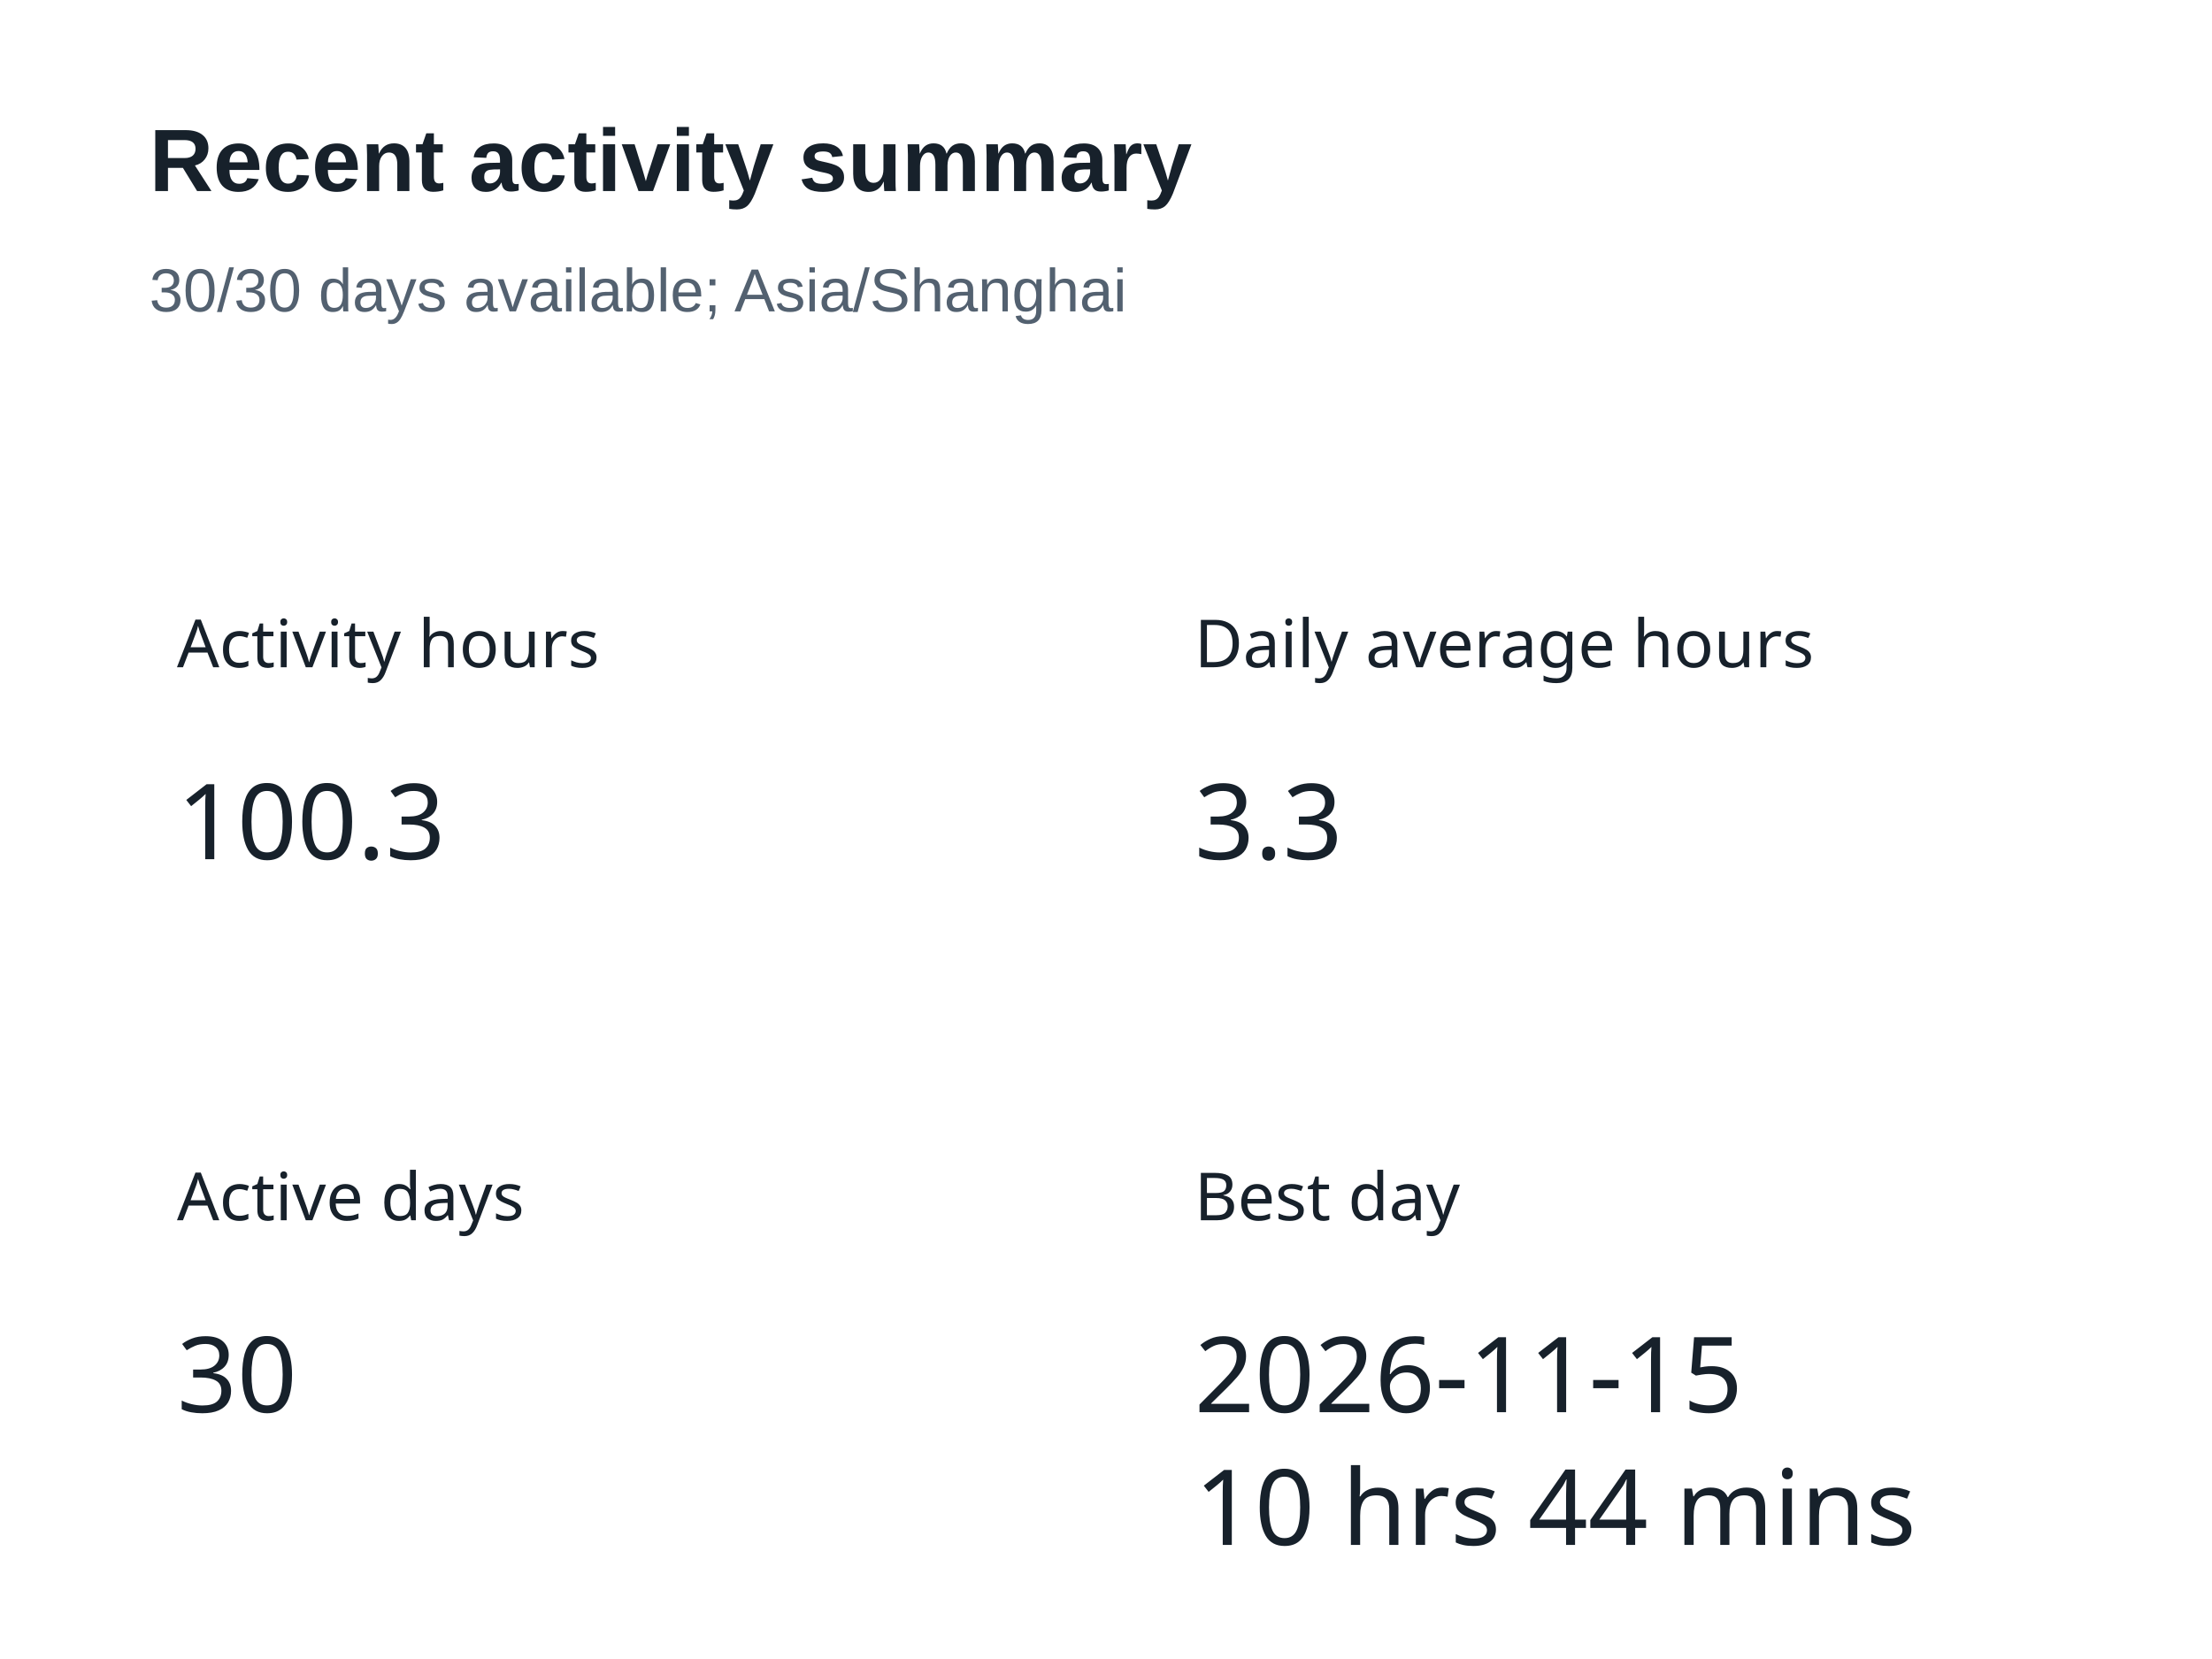
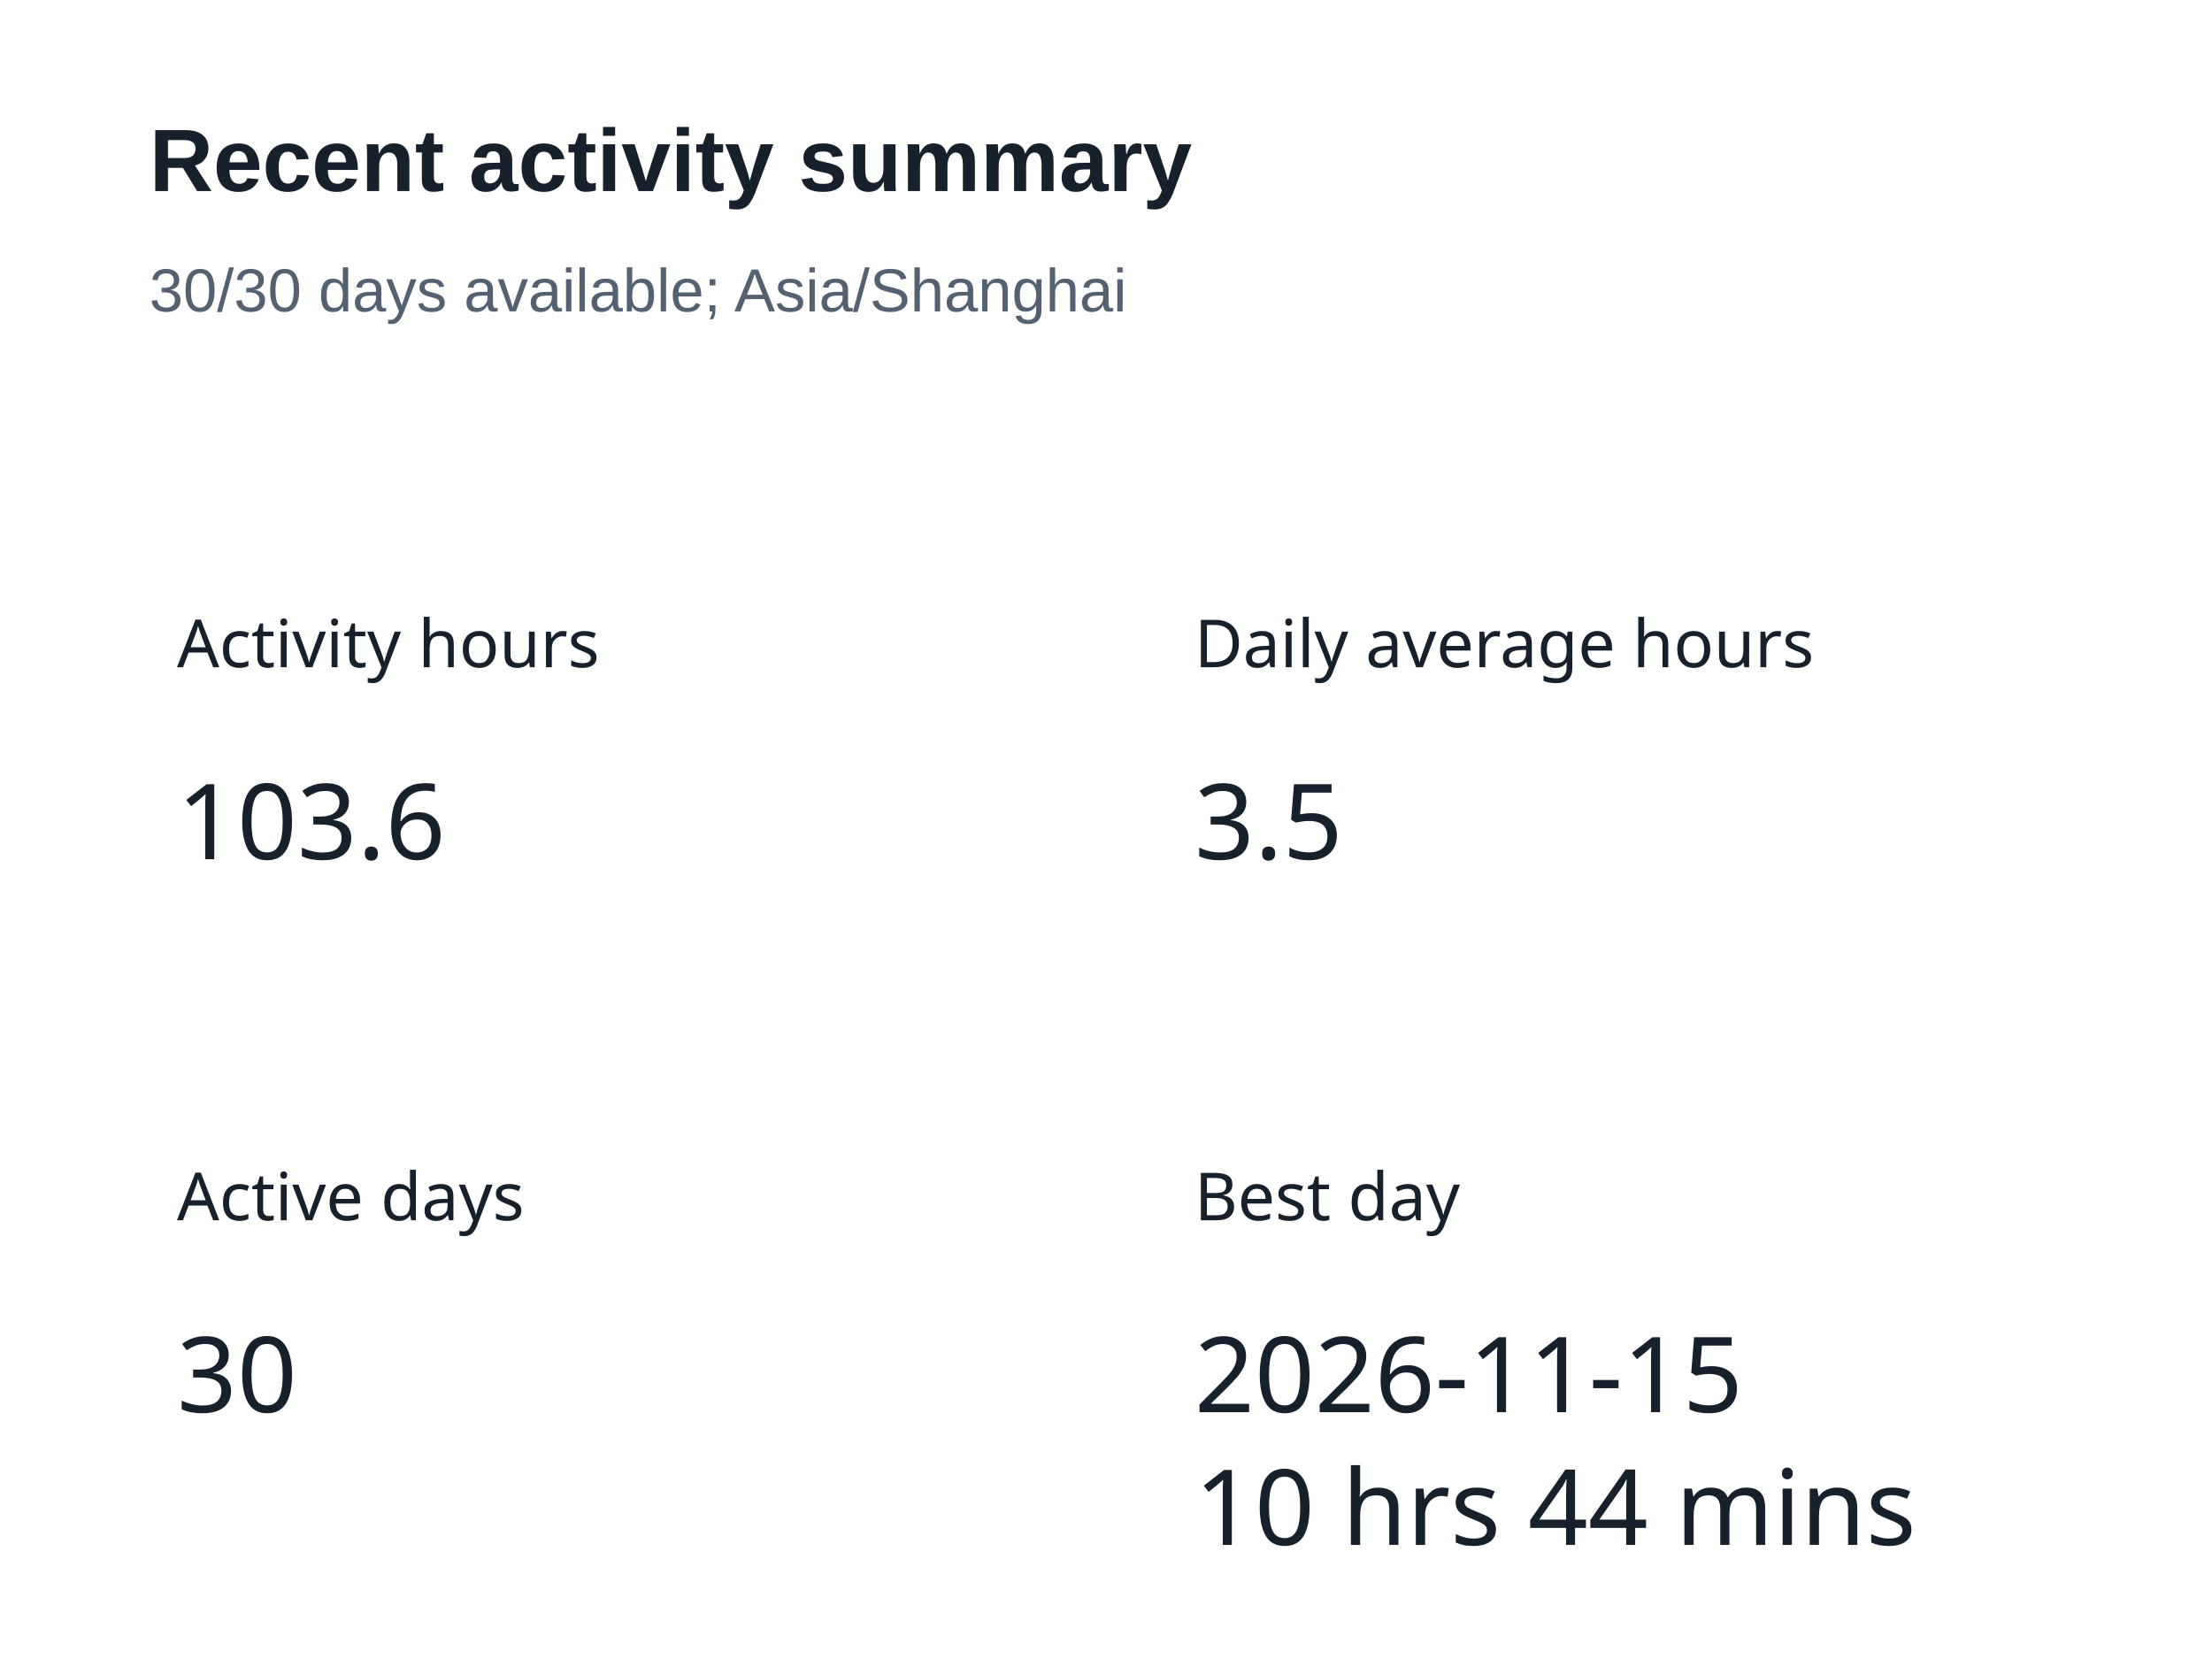
<svg xmlns="http://www.w3.org/2000/svg" width="400" height="300" version="1.1" baseProfile="full" viewBox="0 0 400 300" role="img" aria-labelledby="summary-title summary-description">
  <rect width="400" height="300" x="0" y="0" fill="#ffffff" />
  <text dominant-baseline="central" text-anchor="start" style="font-size:12px;font-family:sans-serif;" xml:space="preserve" y="6" transform="translate(32 110)" fill="#17212b">Activity hours</text>
  <path d="M0 0l47.9 0l0 24l-47.9 0Z" transform="translate(32 136)" fill="none" pointer-events="visible" class="zr5-cls-10" />
-   <text dominant-baseline="central" text-anchor="start" style="font-size:19px;font-family:sans-serif;" y="12" transform="translate(32 136)" fill="#17212b">100.3</text>
+   <text dominant-baseline="central" text-anchor="start" style="font-size:19px;font-family:sans-serif;" y="12" transform="translate(32 136)" fill="#17212b">103.6</text>
  <text dominant-baseline="central" text-anchor="start" style="font-size:12px;font-family:sans-serif;" xml:space="preserve" y="6" transform="translate(216 110)" fill="#17212b">Daily average hours</text>
  <path d="M0 0l26.6 0l0 24l-26.6 0Z" transform="translate(216 136)" fill="none" pointer-events="visible" class="zr5-cls-10" />
-   <text dominant-baseline="central" text-anchor="start" style="font-size:19px;font-family:sans-serif;" y="12" transform="translate(216 136)" fill="#17212b">3.3</text>
+   <text dominant-baseline="central" text-anchor="start" style="font-size:19px;font-family:sans-serif;" y="12" transform="translate(216 136)" fill="#17212b">3.5</text>
  <text dominant-baseline="central" text-anchor="start" style="font-size:12px;font-family:sans-serif;" xml:space="preserve" y="6" transform="translate(32 210)" fill="#17212b">Active days</text>
  <path d="M0 0l21.3 0l0 24l-21.3 0Z" transform="translate(32 236)" fill="none" pointer-events="visible" class="zr5-cls-10" />
  <text dominant-baseline="central" text-anchor="start" style="font-size:19px;font-family:sans-serif;" y="12" transform="translate(32 236)" fill="#17212b">30</text>
  <text dominant-baseline="central" text-anchor="start" style="font-size:12px;font-family:sans-serif;" xml:space="preserve" y="6" transform="translate(216 210)" fill="#17212b">Best day</text>
  <path d="M0 0l125 0l0 48l-125 0Z" transform="translate(216 236)" fill="none" pointer-events="visible" class="zr5-cls-10" />
  <text dominant-baseline="central" text-anchor="start" style="font-size:19px;font-family:sans-serif;" y="12" transform="translate(216 236)" fill="#17212b">2026-11-15</text>
  <text dominant-baseline="central" text-anchor="start" style="font-size:19px;font-family:sans-serif;" xml:space="preserve" y="36" transform="translate(216 236)" fill="#17212b">10 hrs 44 mins</text>
  <path d="M-5 -5l188.2 0l0 47l-188.2 0Z" transform="translate(27 21)" fill="rgb(0,0,0)" fill-opacity="0" stroke="#3c3c41" stroke-width="0" class="zr5-cls-11" />
  <text dominant-baseline="central" text-anchor="start" style="font-size:16px;font-family:Arial, Noto Sans CJK SC, Microsoft YaHei, sans-serif;font-weight:bold;" xml:space="preserve" y="8" transform="translate(27 21)" fill="#17212b">Recent activity summary</text>
  <text dominant-baseline="central" text-anchor="start" style="font-size:11px;font-family:Arial, Noto Sans CJK SC, Microsoft YaHei, sans-serif;" xml:space="preserve" y="31.5" transform="translate(27 21)" fill="#536170">30/30 days available; Asia/Shanghai</text>
  <style>
.zr5-cls-10:hover {
cursor:pointer;
}
.zr5-cls-11:hover {
pointer-events:none;
}



</style>
</svg>
